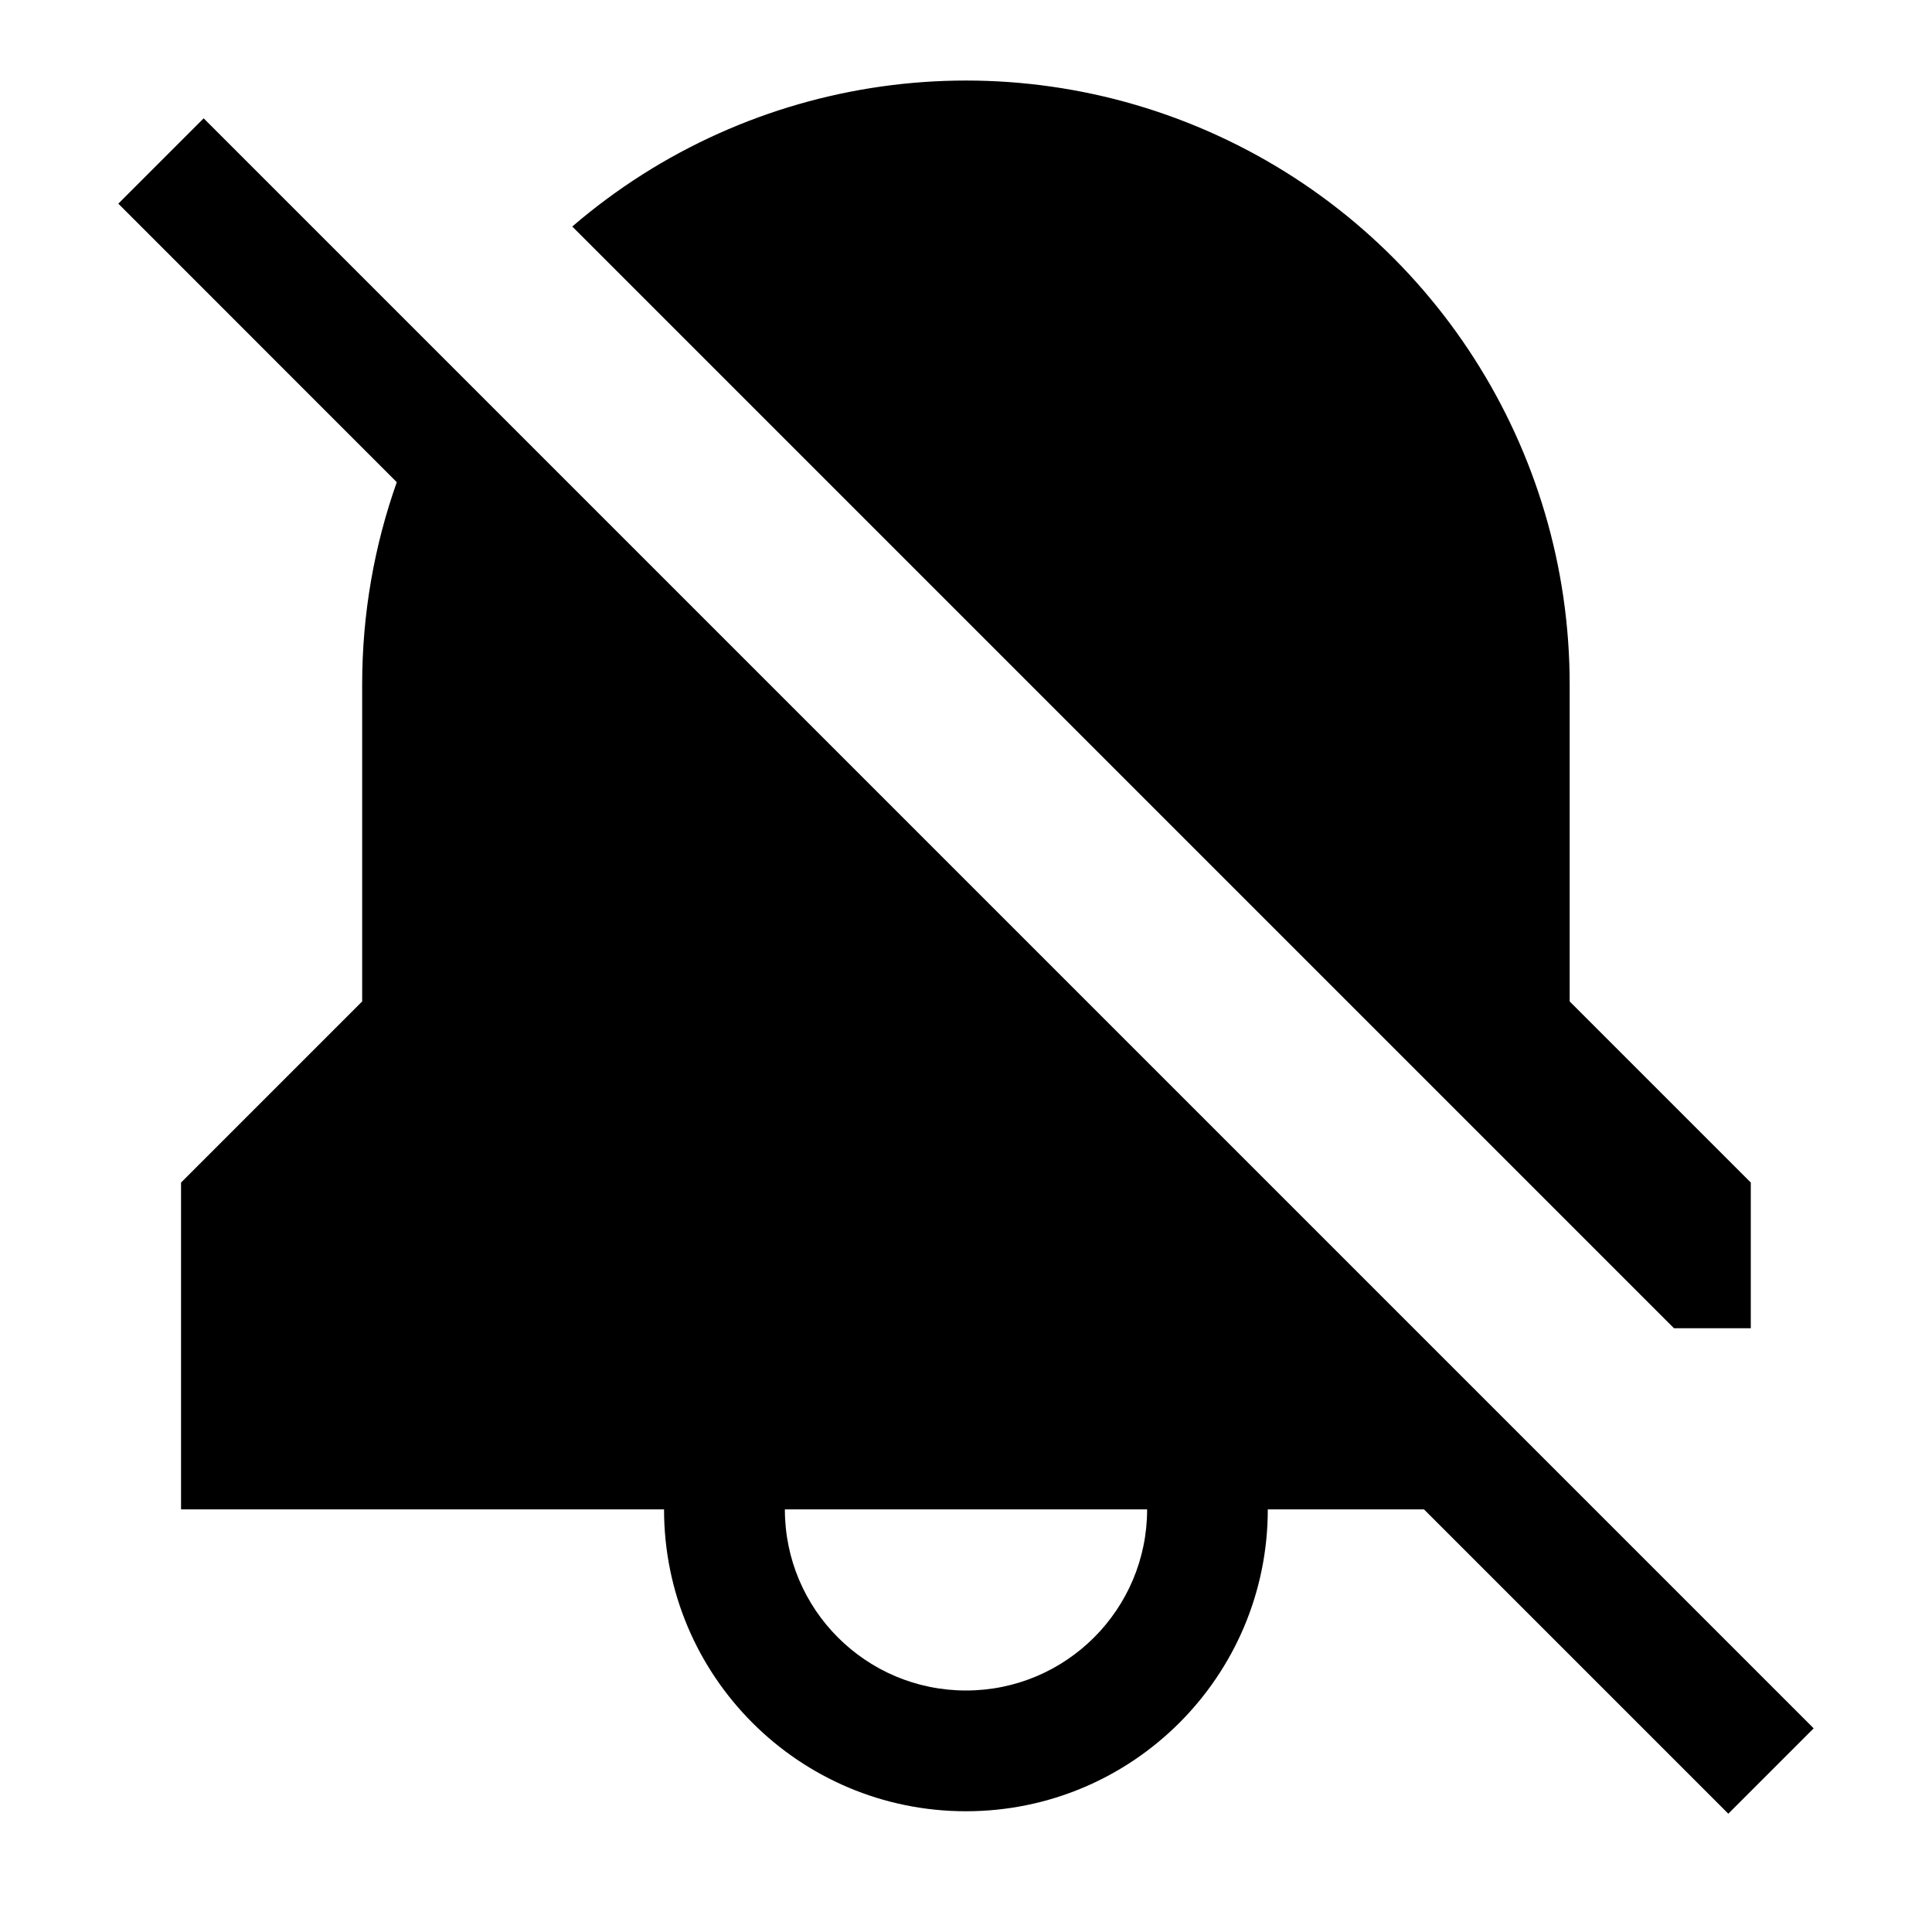
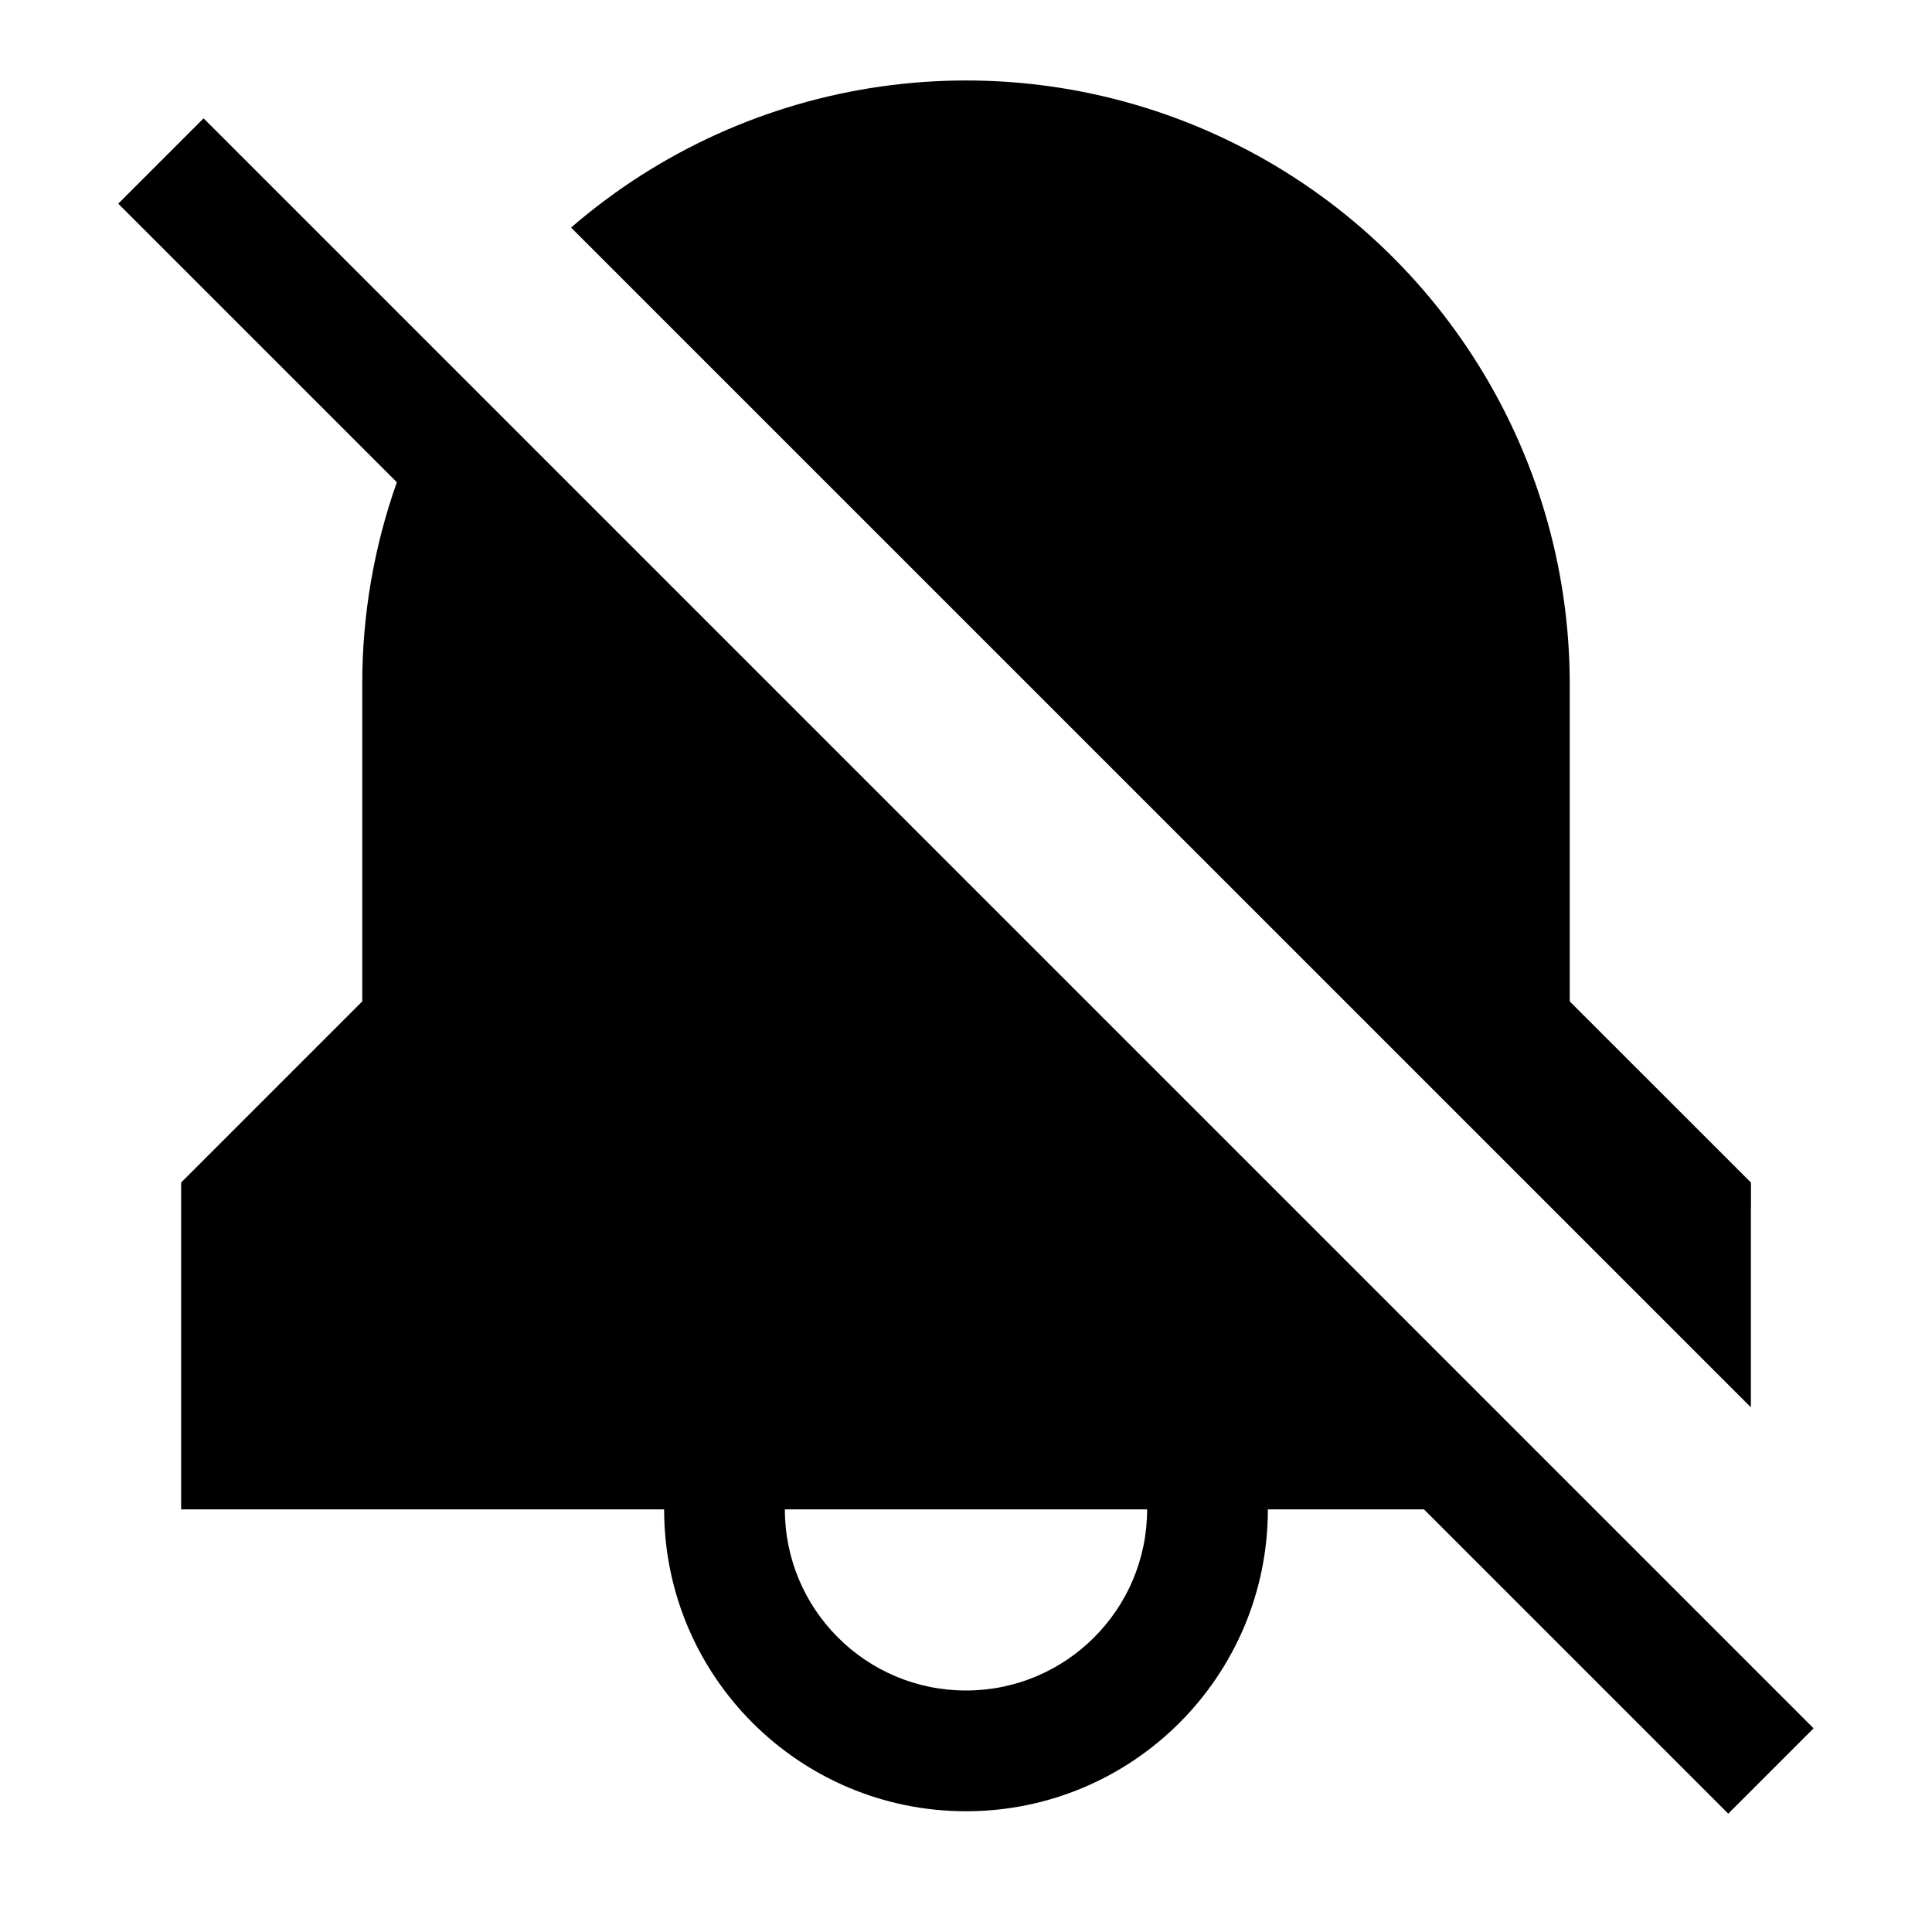
<svg xmlns="http://www.w3.org/2000/svg" viewBox="0 0 24 24">
-   <path fill-rule="evenodd" d="M7.109 2.814A7.5 7.5 0 0119.499 8.5v3.94l2.25 2.25v1.81h-.954L7.109 2.814zm14.36 19.716l-3.78-3.78h-1.94a3.75 3.75 0 01-7.5 0h-6v-4.06l.22-.22 2.03-2.03V8.5c0-.88.152-1.725.43-2.51L1.47 2.53l1.06-1.06 20 20-1.06 1.06zM9.75 18.75a2.25 2.25 0 004.5 0h-4.5z" />
+   <path fill-rule="evenodd" d="M21.75 15v2.482L7.094 2.827A7.5 7.5 0 0119.5 8.5v3.94l2.031 2.03.22.22V15zM4.93 5.99A7.488 7.488 0 004.5 8.5v3.94l-2.03 2.03-.22.22V18.75h6a3.75 3.75 0 107.5 0h1.939l3.78 3.78 1.06-1.06-20-20-1.06 1.06 3.46 3.46zM12 21a2.25 2.25 0 01-2.25-2.25h4.5A2.25 2.25 0 0112 21z" />
</svg>
